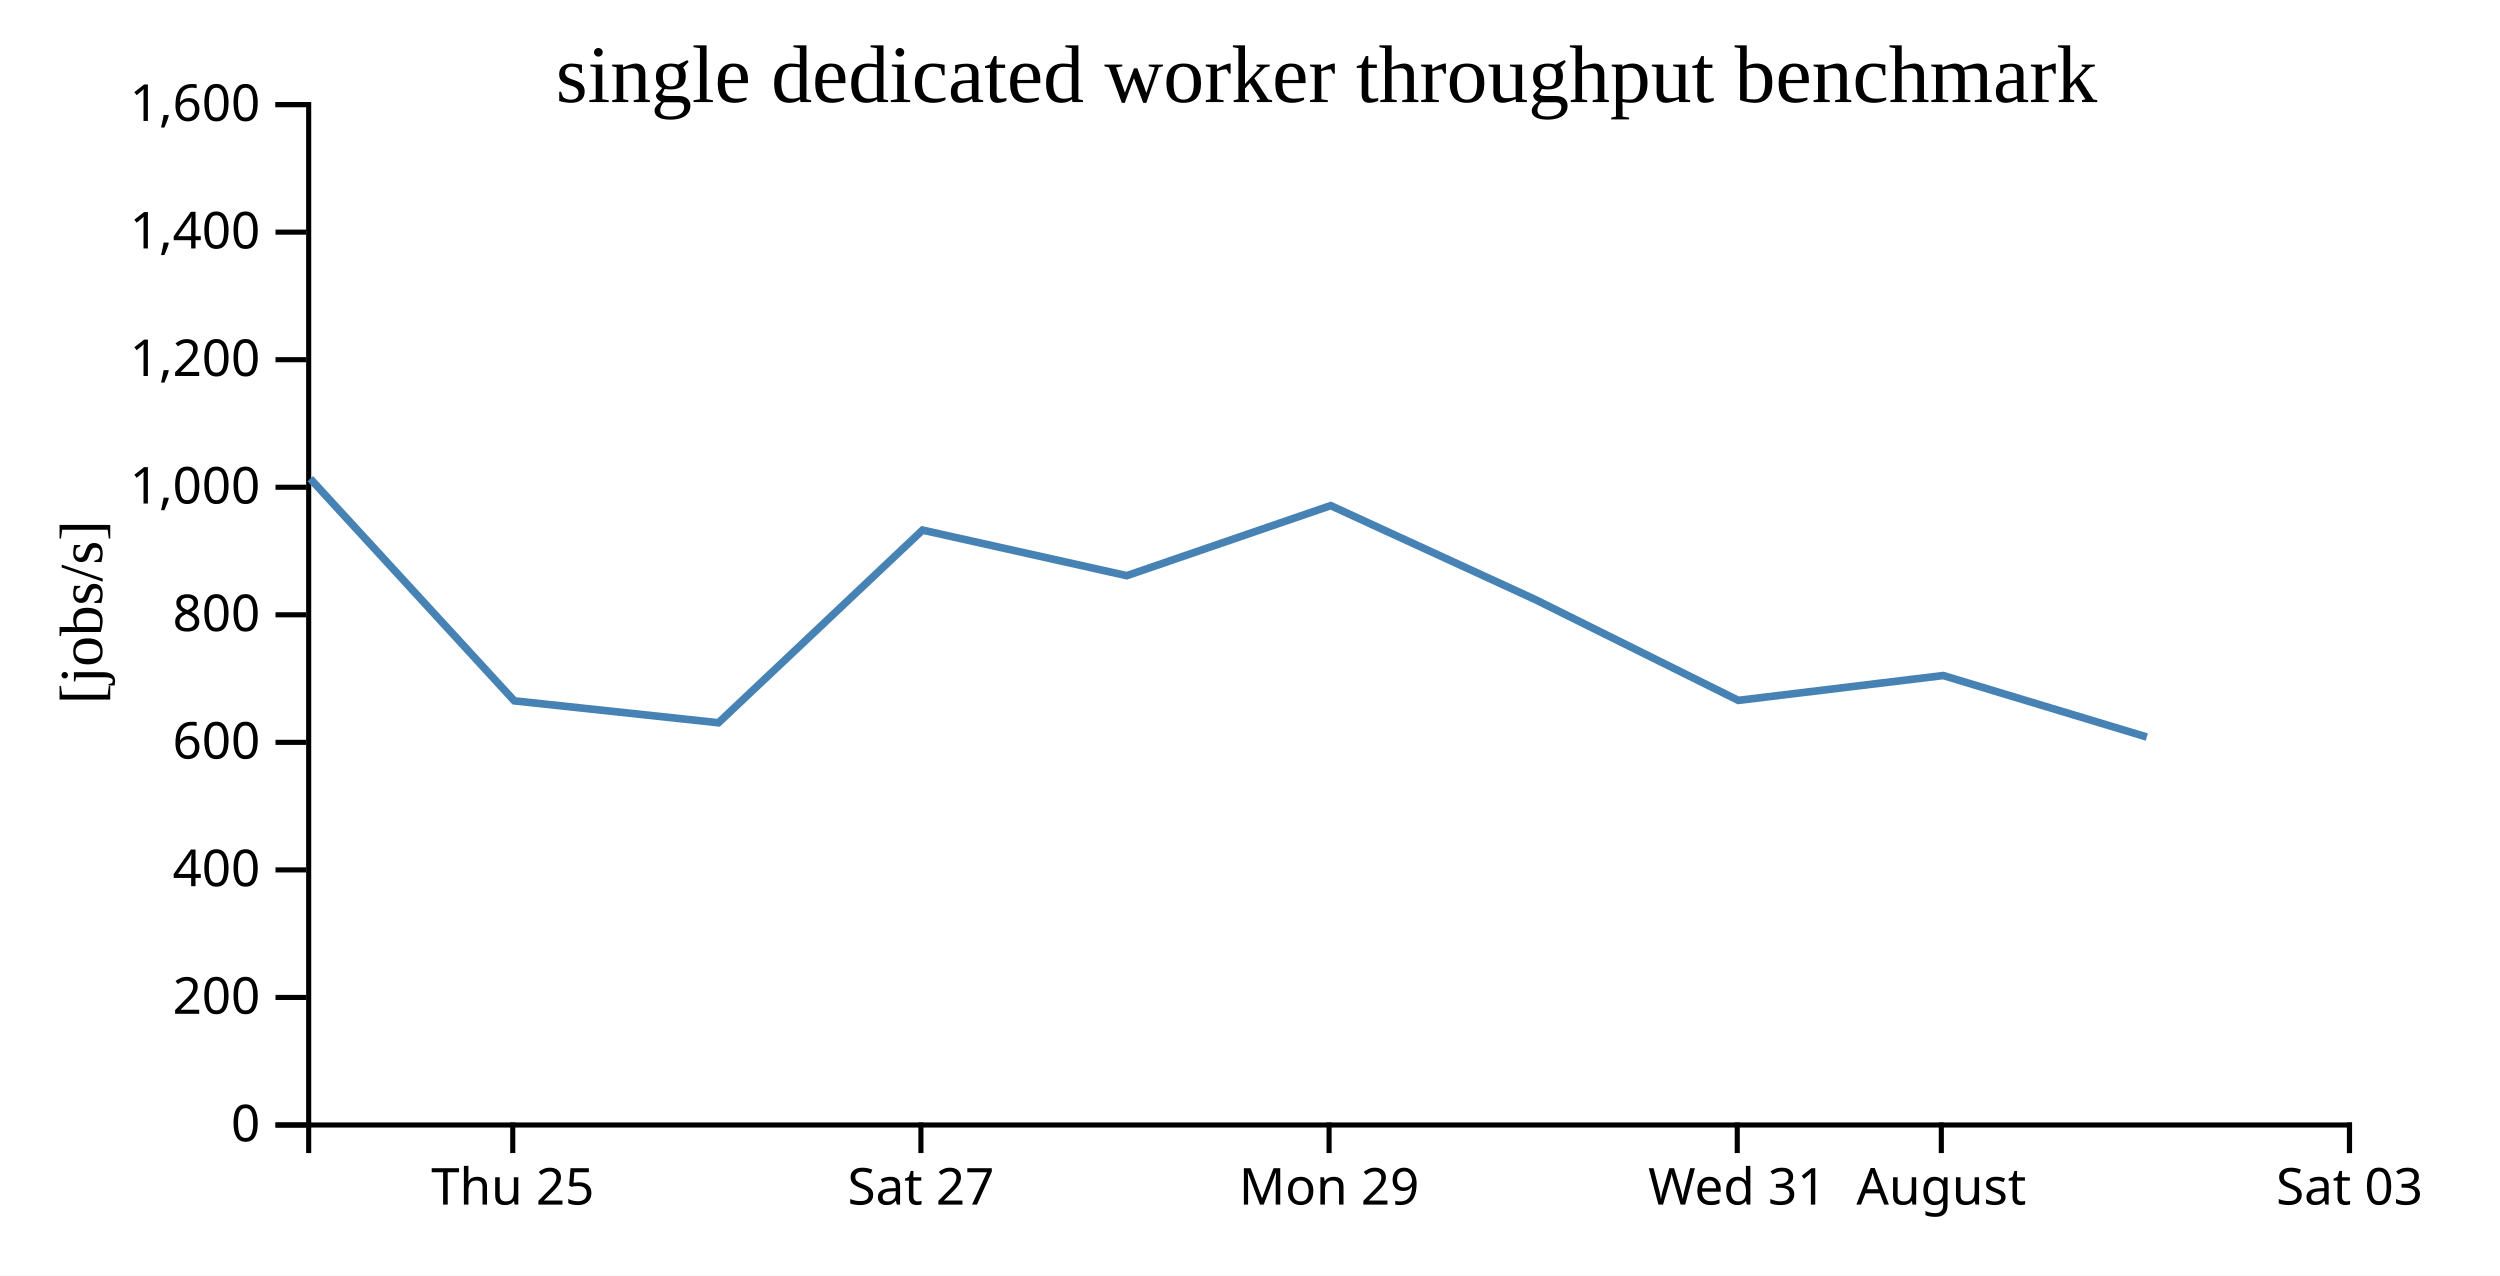
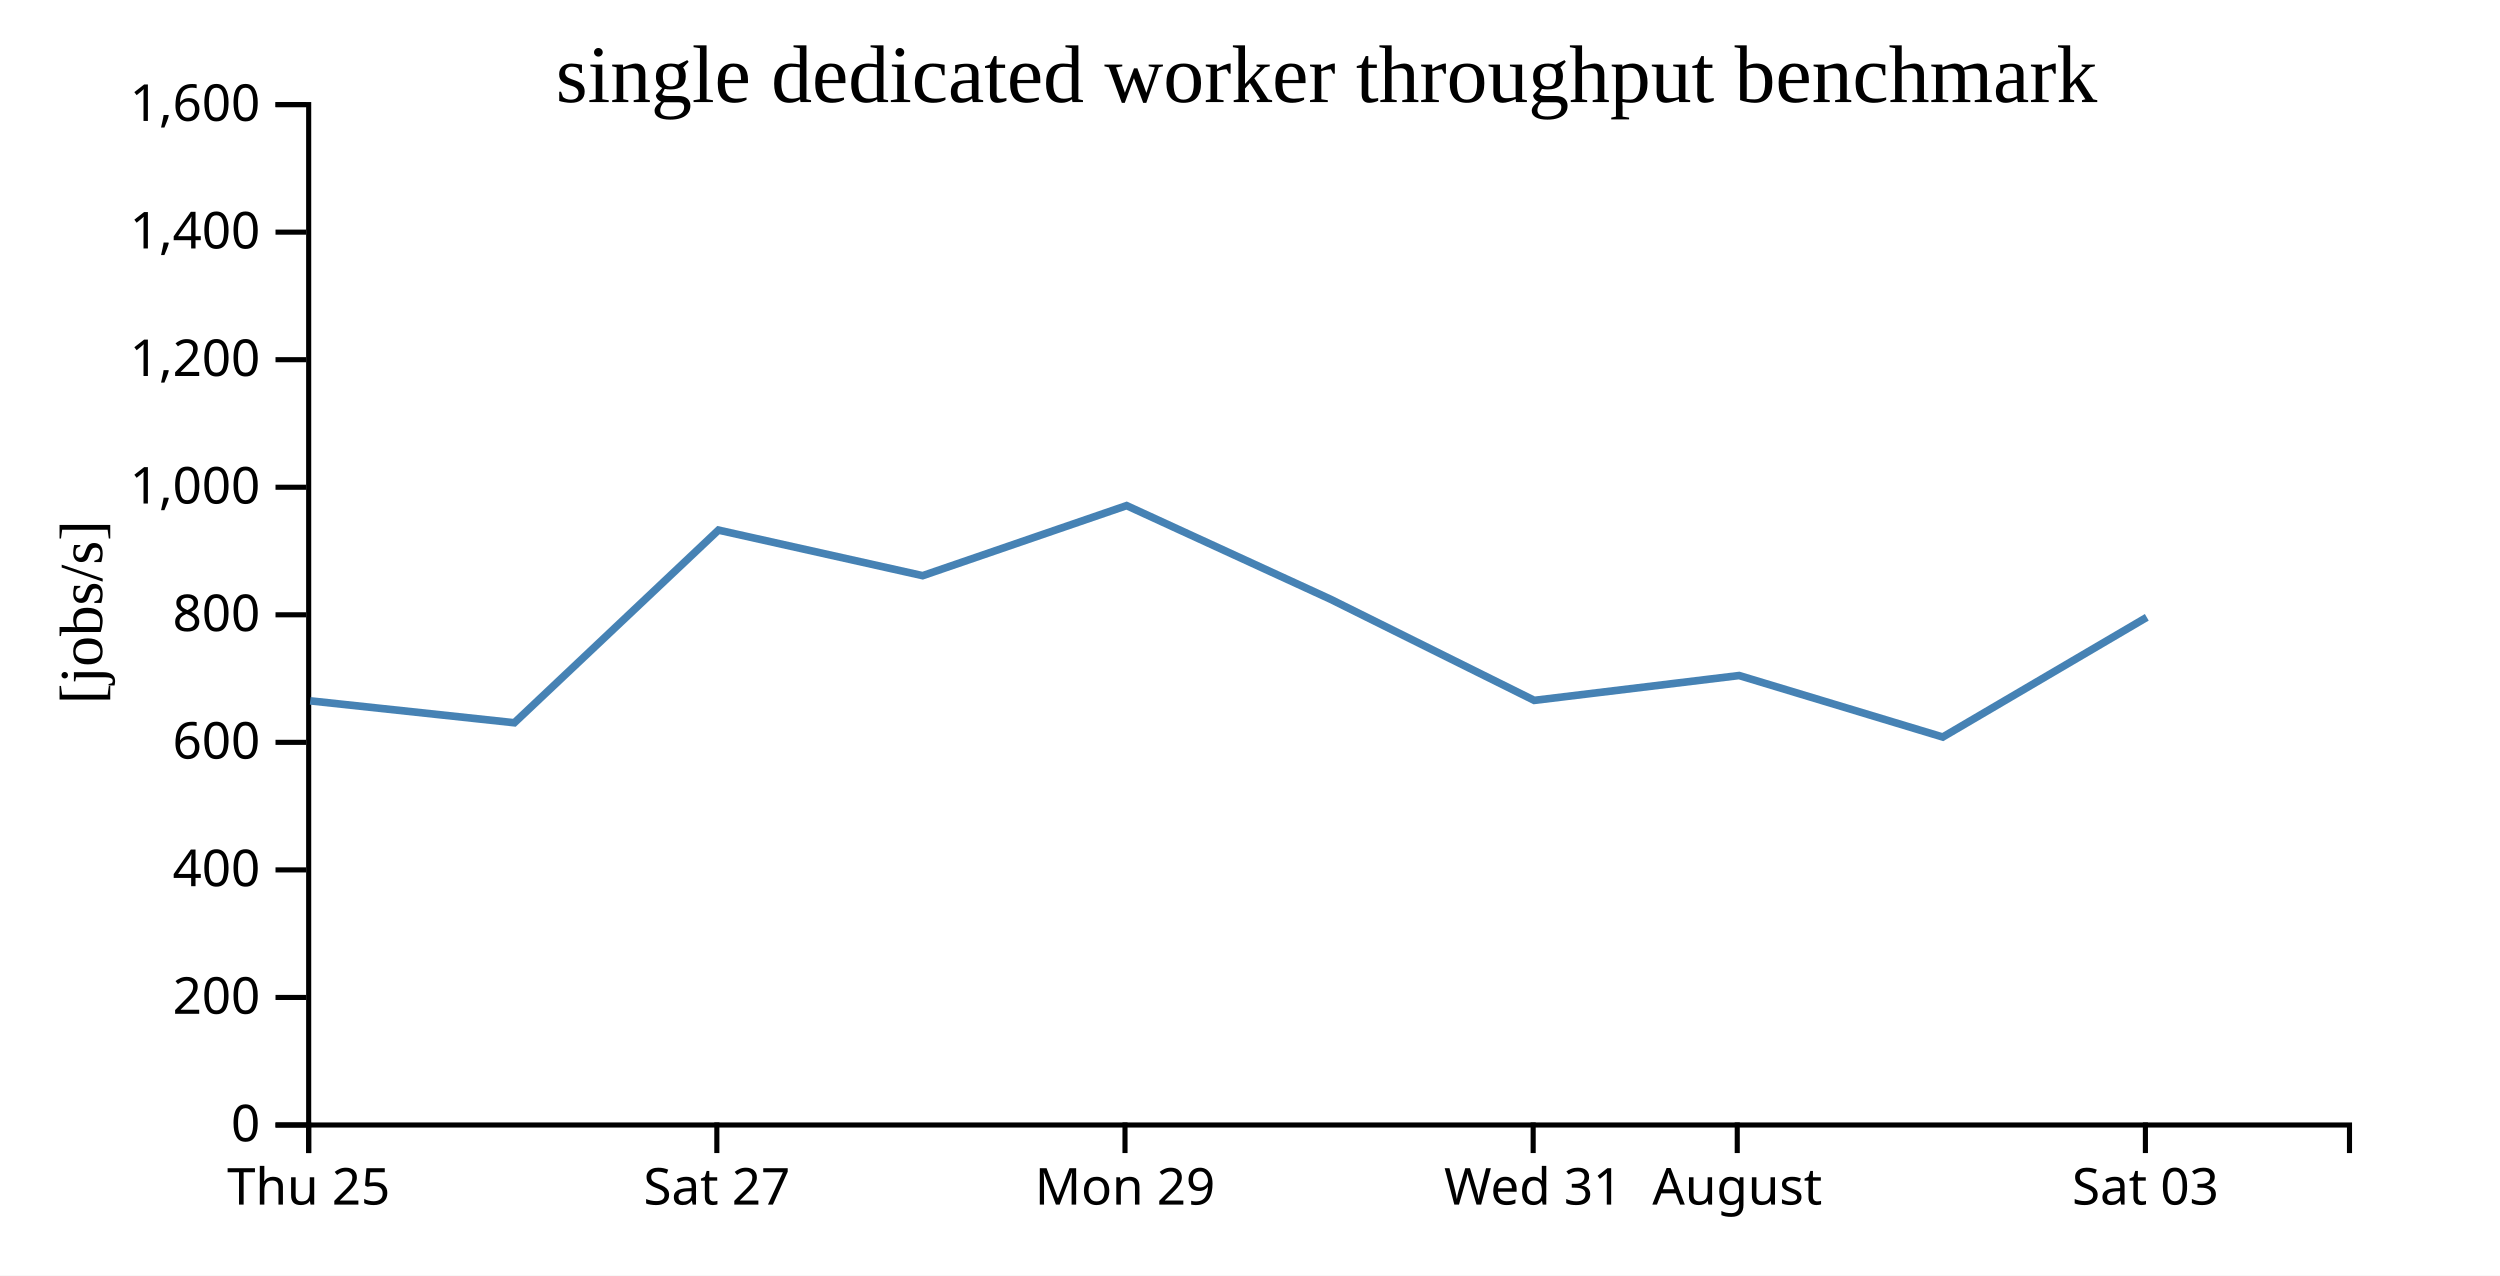
<svg xmlns="http://www.w3.org/2000/svg" width="490" height="250">
  <rect width="100%" height="100%" fill="white" />
  <g transform="translate(60,20)">
    <g transform="translate(0,200)" fill="none" font-size="10" font-family="sans-serif" text-anchor="middle">
      <path class="domain" stroke="currentColor" d="M0.5,6V0.5H400.5V6" />
-       <g class="tick" opacity="1" transform="translate(40.5,0)">
+       <g class="tick" opacity="1" transform="translate(0.5,0)">
        <line stroke="currentColor" y2="6" />
        <text fill="currentColor" y="9" dy="0.71em">Thu 25</text>
      </g>
-       <g class="tick" opacity="1" transform="translate(120.5,0)">
+       <g class="tick" opacity="1" transform="translate(80.5,0)">
        <line stroke="currentColor" y2="6" />
        <text fill="currentColor" y="9" dy="0.71em">Sat 27</text>
      </g>
-       <g class="tick" opacity="1" transform="translate(200.5,0)">
+       <g class="tick" opacity="1" transform="translate(160.5,0)">
        <line stroke="currentColor" y2="6" />
        <text fill="currentColor" y="9" dy="0.71em">Mon 29</text>
      </g>
-       <g class="tick" opacity="1" transform="translate(280.5,0)">
+       <g class="tick" opacity="1" transform="translate(240.5,0)">
        <line stroke="currentColor" y2="6" />
        <text fill="currentColor" y="9" dy="0.71em">Wed 31</text>
      </g>
-       <g class="tick" opacity="1" transform="translate(320.5,0)">
+       <g class="tick" opacity="1" transform="translate(280.5,0)">
        <line stroke="currentColor" y2="6" />
        <text fill="currentColor" y="9" dy="0.71em">August</text>
      </g>
-       <g class="tick" opacity="1" transform="translate(400.5,0)">
+       <g class="tick" opacity="1" transform="translate(360.5,0)">
        <line stroke="currentColor" y2="6" />
        <text fill="currentColor" y="9" dy="0.71em">Sat 03</text>
      </g>
    </g>
    <g fill="none" font-size="10" font-family="sans-serif" text-anchor="end">
      <path class="domain" stroke="currentColor" d="M-6,200.5H0.5V0.5H-6" />
      <g class="tick" opacity="1" transform="translate(0,200.5)">
        <line stroke="currentColor" x2="-6" />
        <text fill="currentColor" x="-9" dy="0.32em">0</text>
      </g>
      <g class="tick" opacity="1" transform="translate(0,175.5)">
        <line stroke="currentColor" x2="-6" />
        <text fill="currentColor" x="-9" dy="0.32em">200</text>
      </g>
      <g class="tick" opacity="1" transform="translate(0,150.5)">
        <line stroke="currentColor" x2="-6" />
        <text fill="currentColor" x="-9" dy="0.32em">400</text>
      </g>
      <g class="tick" opacity="1" transform="translate(0,125.5)">
        <line stroke="currentColor" x2="-6" />
        <text fill="currentColor" x="-9" dy="0.32em">600</text>
      </g>
      <g class="tick" opacity="1" transform="translate(0,100.5)">
        <line stroke="currentColor" x2="-6" />
        <text fill="currentColor" x="-9" dy="0.32em">800</text>
      </g>
      <g class="tick" opacity="1" transform="translate(0,75.5)">
        <line stroke="currentColor" x2="-6" />
        <text fill="currentColor" x="-9" dy="0.32em">1,000</text>
      </g>
      <g class="tick" opacity="1" transform="translate(0,50.5)">
        <line stroke="currentColor" x2="-6" />
        <text fill="currentColor" x="-9" dy="0.32em">1,200</text>
      </g>
      <g class="tick" opacity="1" transform="translate(0,25.5)">
        <line stroke="currentColor" x2="-6" />
        <text fill="currentColor" x="-9" dy="0.32em">1,400</text>
      </g>
      <g class="tick" opacity="1" transform="translate(0,0.5)">
        <line stroke="currentColor" x2="-6" />
        <text fill="currentColor" x="-9" dy="0.32em">1,600</text>
      </g>
    </g>
    <text text-anchor="middle" style="font-size: 12px" transform="rotate(-90)" y="-40" x="-100">[jobs/s]</text>
    <text text-anchor="middle" style="font-size: 16px" y="0" x="200">single dedicated worker throughput benchmark</text>
-     <path fill="none" stroke="steelblue" stroke-width="1.5" d="M0.807,73.822L40.805,117.366L80.815,121.661L120.815,83.901L160.842,92.832L200.813,79.099L240.783,97.452L280.708,117.274L320.866,112.405L360.778,124.459" />
+     <path fill="none" stroke="steelblue" stroke-width="1.5" d="M0.805,117.366L40.815,121.661L80.815,83.901L120.842,92.832L160.813,79.099L200.783,97.452L240.708,117.274L280.866,112.405L320.778,124.459L360.771,100.99" />
  </g>
</svg>
